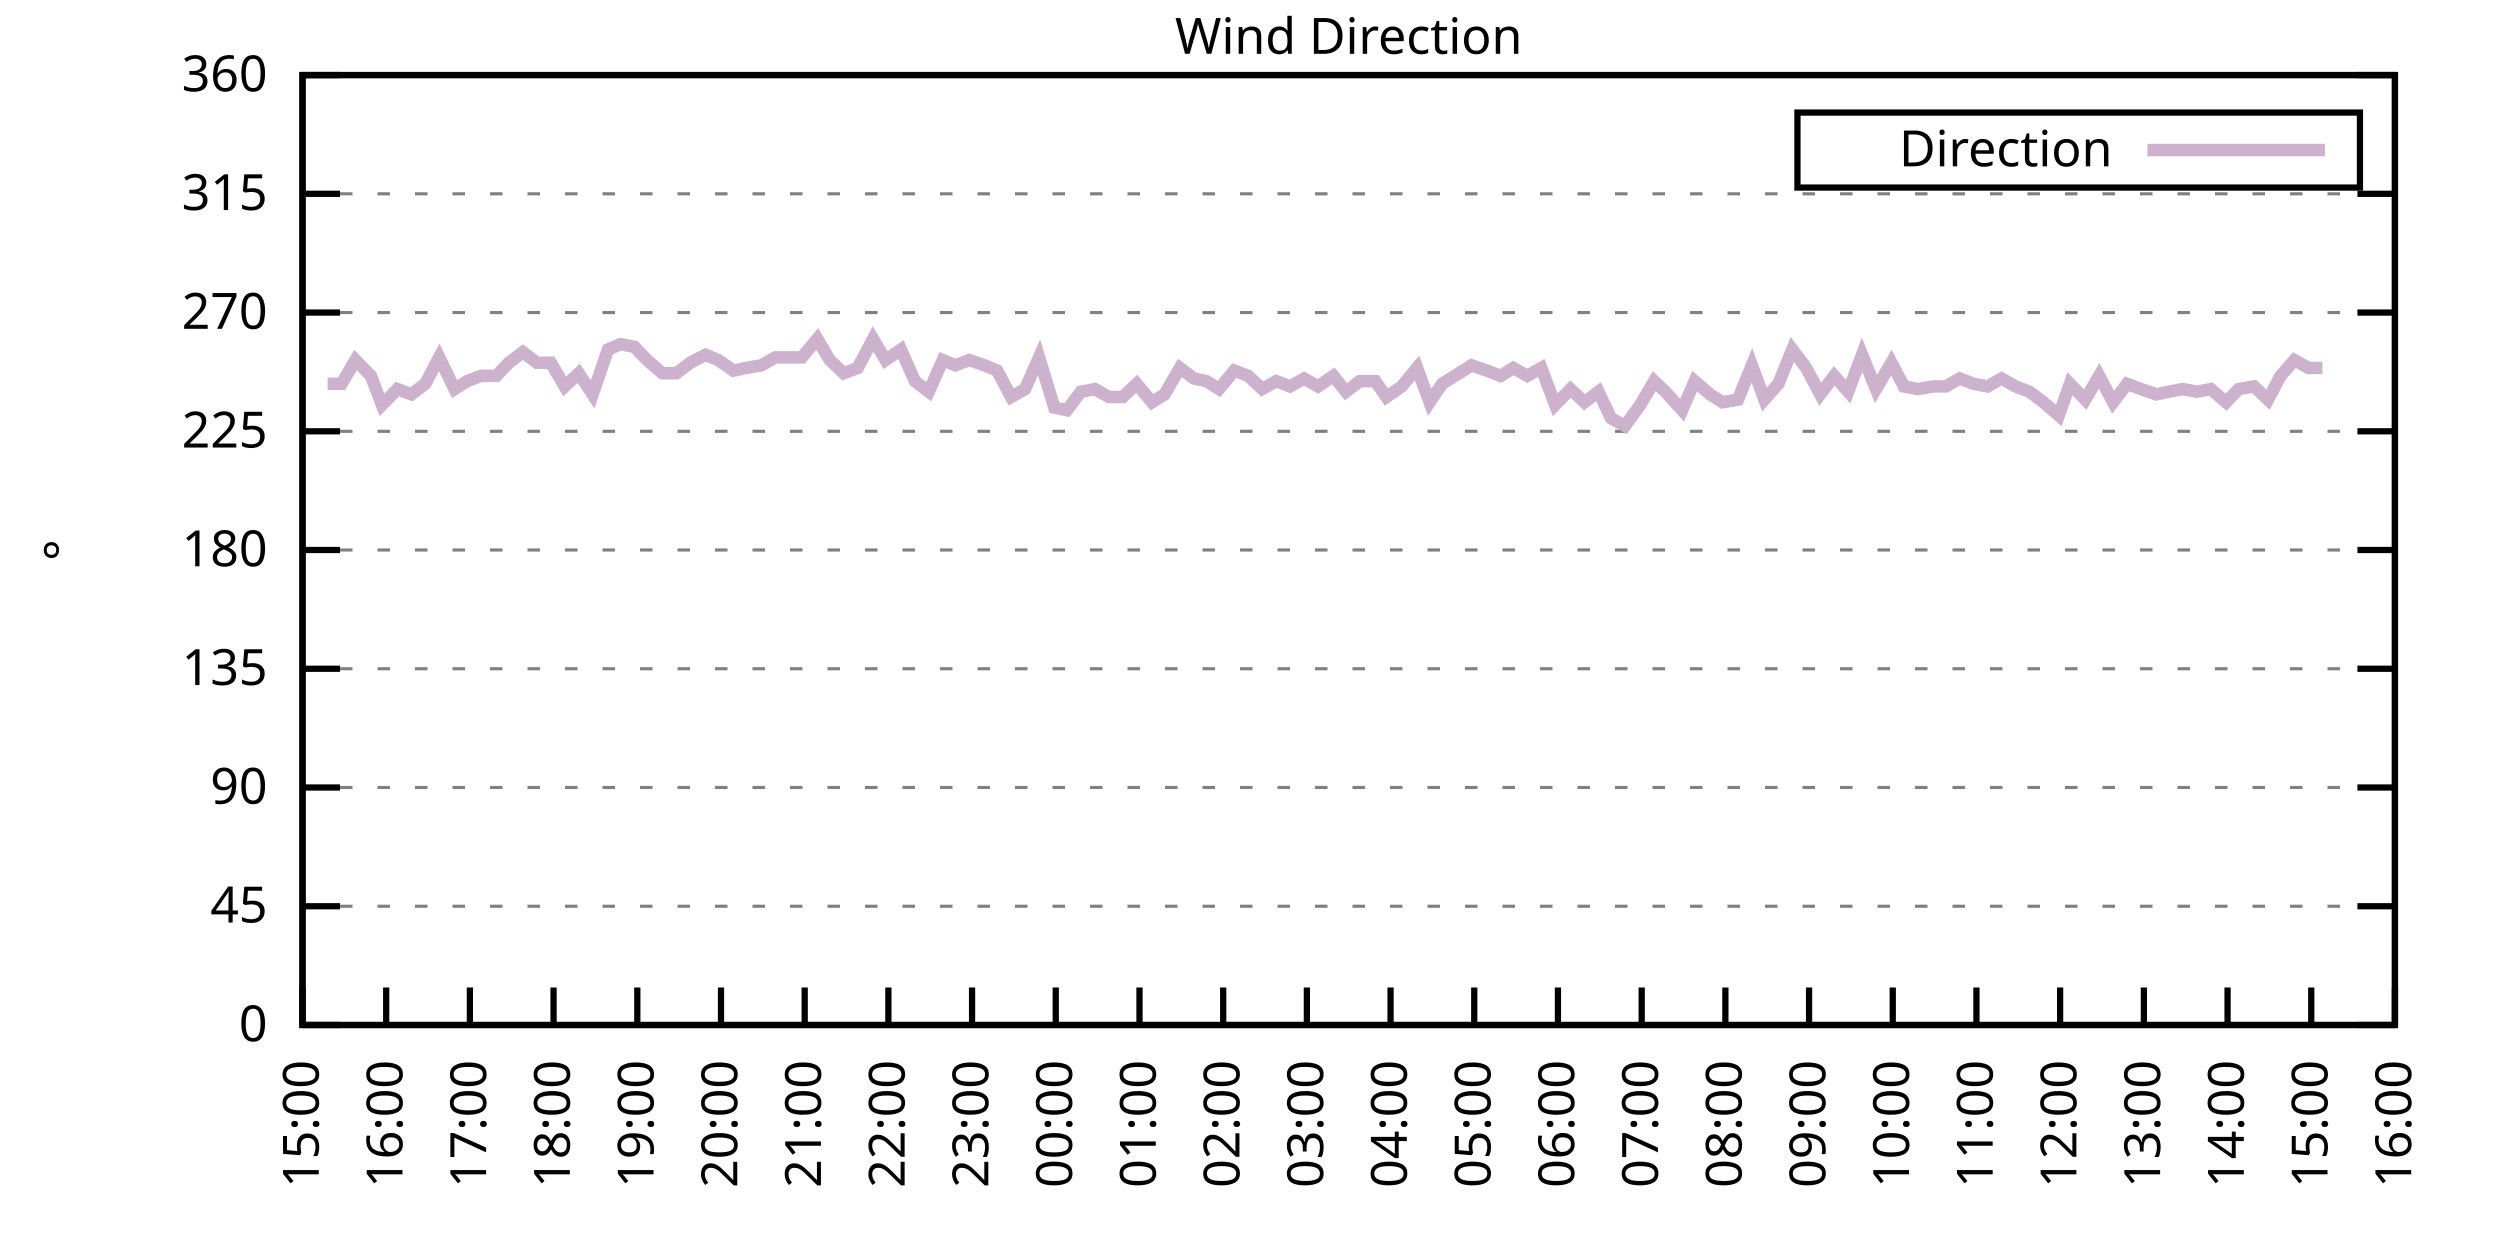
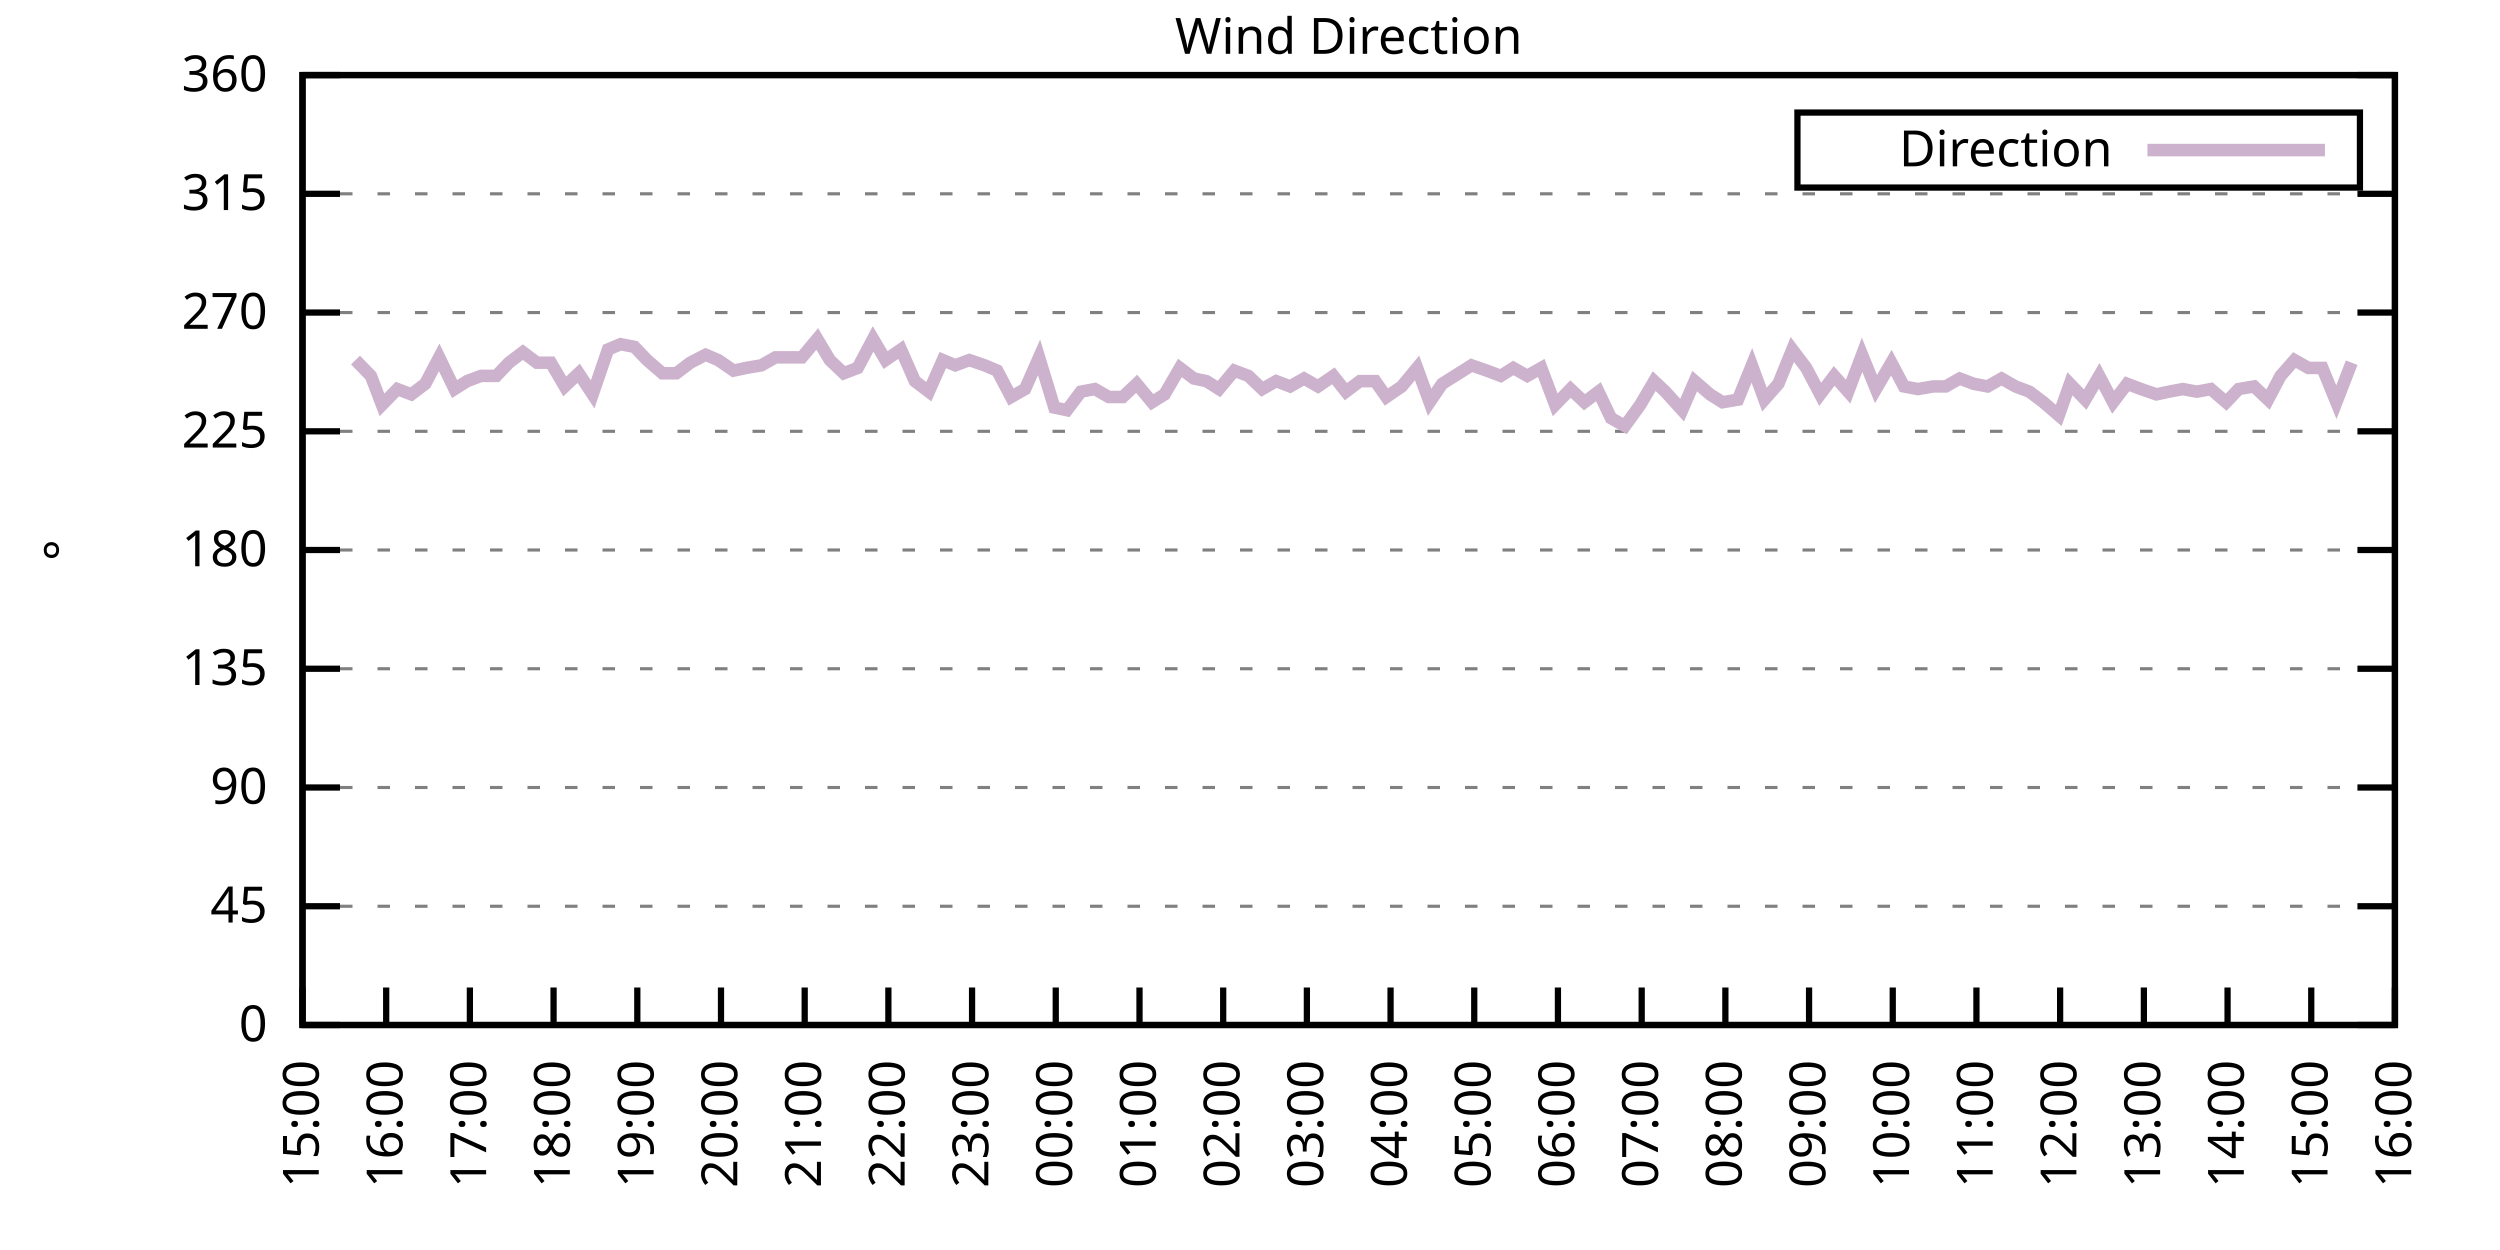
<svg xmlns="http://www.w3.org/2000/svg" xmlns:xlink="http://www.w3.org/1999/xlink" width="400" height="200" viewBox="0 0 400 200">
  <g id="gnuplot_canvas">
    <rect x="0" y="0" width="400" height="200" fill="none" />
    <defs>
      <circle id="gpDot" r="0.5" stroke-width="0.5" stroke="currentColor" />
      <path id="gpPt0" stroke-width="0.333" stroke="currentColor" d="M-1,0 h2 M0,-1 v2" />
      <path id="gpPt1" stroke-width="0.333" stroke="currentColor" d="M-1,-1 L1,1 M1,-1 L-1,1" />
      <path id="gpPt2" stroke-width="0.333" stroke="currentColor" d="M-1,0 L1,0 M0,-1 L0,1 M-1,-1 L1,1 M-1,1 L1,-1" />
      <rect id="gpPt3" stroke-width="0.333" stroke="currentColor" x="-1" y="-1" width="2" height="2" />
      <rect id="gpPt4" stroke-width="0.333" stroke="currentColor" fill="currentColor" x="-1" y="-1" width="2" height="2" />
      <circle id="gpPt5" stroke-width="0.333" stroke="currentColor" cx="0" cy="0" r="1" />
      <use xlink:href="#gpPt5" id="gpPt6" fill="currentColor" stroke="none" />
      <path id="gpPt7" stroke-width="0.333" stroke="currentColor" d="M0,-1.33 L-1.33,0.67 L1.33,0.67 z" />
      <use xlink:href="#gpPt7" id="gpPt8" fill="currentColor" stroke="none" />
      <use xlink:href="#gpPt7" id="gpPt9" stroke="currentColor" transform="rotate(180)" />
      <use xlink:href="#gpPt9" id="gpPt10" fill="currentColor" stroke="none" />
      <use xlink:href="#gpPt3" id="gpPt11" stroke="currentColor" transform="rotate(45)" />
      <use xlink:href="#gpPt11" id="gpPt12" fill="currentColor" stroke="none" />
      <path id="gpPt13" stroke-width="0.333" stroke="currentColor" d="M0,1.330 L1.265,0.411 L0.782,-1.067 L-0.782,-1.076 L-1.265,0.411 z" />
      <use xlink:href="#gpPt13" id="gpPt14" fill="currentColor" stroke="none" />
      <filter id="textbox" filterUnits="objectBoundingBox" x="0" y="0" height="1" width="1">
        <feFlood flood-color="white" flood-opacity="1" result="bgnd" />
        <feComposite in="SourceGraphic" in2="bgnd" operator="atop" />
      </filter>
      <filter id="greybox" filterUnits="objectBoundingBox" x="0" y="0" height="1" width="1">
        <feFlood flood-color="lightgrey" flood-opacity="1" result="grey" />
        <feComposite in="SourceGraphic" in2="grey" operator="atop" />
      </filter>
    </defs>
    <g fill="none" color="white" stroke="currentColor" stroke-width="1.00" stroke-linecap="butt" stroke-linejoin="miter">
</g>
    <g fill="none" color="black" stroke="currentColor" stroke-width="1.00" stroke-linecap="butt" stroke-linejoin="miter">
      <g stroke="none" shape-rendering="crispEdges">
        <polygon fill="rgb(255, 255, 255)" points="48.40,164.00 383.18,164.00 383.18,12.02 48.40,12.02 " />
      </g>
    </g>
    <g fill="none" color="black" stroke="currentColor" stroke-width="1.00" stroke-linecap="butt" stroke-linejoin="miter">
</g>
    <g fill="none" color="black" stroke="black" stroke-width="0.50" stroke-linecap="butt" stroke-linejoin="miter">
</g>
    <g fill="none" color="gray" stroke="currentColor" stroke-width="0.50" stroke-linecap="butt" stroke-linejoin="miter">
      <path stroke="gray" stroke-dasharray="2,4" class="gridline" d="M48.40,164.00 L383.19,164.00  " />
    </g>
    <g fill="none" color="gray" stroke="gray" stroke-width="1.00" stroke-linecap="butt" stroke-linejoin="miter">
</g>
    <g fill="none" color="black" stroke="currentColor" stroke-width="1.00" stroke-linecap="butt" stroke-linejoin="miter">
      <path stroke="black" d="M48.40,164.00 L54.40,164.00 M383.19,164.00 L377.19,164.00  " />
      <g transform="translate(42.80,166.60)" stroke="none" fill="black" font-family="Sans" font-size="8.00" text-anchor="end">
        <text>
          <tspan font-family="Sans"> 0</tspan>
        </text>
      </g>
    </g>
    <g fill="none" color="black" stroke="currentColor" stroke-width="1.00" stroke-linecap="butt" stroke-linejoin="miter">
</g>
    <g fill="none" color="black" stroke="black" stroke-width="0.50" stroke-linecap="butt" stroke-linejoin="miter">
</g>
    <g fill="none" color="gray" stroke="currentColor" stroke-width="0.50" stroke-linecap="butt" stroke-linejoin="miter">
      <path stroke="gray" stroke-dasharray="2,4" class="gridline" d="M48.40,145.00 L383.19,145.00  " />
    </g>
    <g fill="none" color="gray" stroke="gray" stroke-width="1.00" stroke-linecap="butt" stroke-linejoin="miter">
</g>
    <g fill="none" color="black" stroke="currentColor" stroke-width="1.00" stroke-linecap="butt" stroke-linejoin="miter">
      <path stroke="black" d="M48.40,145.00 L54.40,145.00 M383.19,145.00 L377.19,145.00  " />
      <g transform="translate(42.80,147.60)" stroke="none" fill="black" font-family="Sans" font-size="8.00" text-anchor="end">
        <text>
          <tspan font-family="Sans"> 45</tspan>
        </text>
      </g>
    </g>
    <g fill="none" color="black" stroke="currentColor" stroke-width="1.00" stroke-linecap="butt" stroke-linejoin="miter">
</g>
    <g fill="none" color="black" stroke="black" stroke-width="0.50" stroke-linecap="butt" stroke-linejoin="miter">
</g>
    <g fill="none" color="gray" stroke="currentColor" stroke-width="0.50" stroke-linecap="butt" stroke-linejoin="miter">
      <path stroke="gray" stroke-dasharray="2,4" class="gridline" d="M48.40,126.00 L383.19,126.00  " />
    </g>
    <g fill="none" color="gray" stroke="gray" stroke-width="1.00" stroke-linecap="butt" stroke-linejoin="miter">
</g>
    <g fill="none" color="black" stroke="currentColor" stroke-width="1.00" stroke-linecap="butt" stroke-linejoin="miter">
      <path stroke="black" d="M48.40,126.00 L54.40,126.00 M383.19,126.00 L377.19,126.00  " />
      <g transform="translate(42.80,128.60)" stroke="none" fill="black" font-family="Sans" font-size="8.00" text-anchor="end">
        <text>
          <tspan font-family="Sans"> 90</tspan>
        </text>
      </g>
    </g>
    <g fill="none" color="black" stroke="currentColor" stroke-width="1.00" stroke-linecap="butt" stroke-linejoin="miter">
</g>
    <g fill="none" color="black" stroke="black" stroke-width="0.50" stroke-linecap="butt" stroke-linejoin="miter">
</g>
    <g fill="none" color="gray" stroke="currentColor" stroke-width="0.50" stroke-linecap="butt" stroke-linejoin="miter">
      <path stroke="gray" stroke-dasharray="2,4" class="gridline" d="M48.40,107.00 L383.19,107.00  " />
    </g>
    <g fill="none" color="gray" stroke="gray" stroke-width="1.00" stroke-linecap="butt" stroke-linejoin="miter">
</g>
    <g fill="none" color="black" stroke="currentColor" stroke-width="1.00" stroke-linecap="butt" stroke-linejoin="miter">
      <path stroke="black" d="M48.40,107.00 L54.40,107.00 M383.19,107.00 L377.19,107.00  " />
      <g transform="translate(42.80,109.60)" stroke="none" fill="black" font-family="Sans" font-size="8.00" text-anchor="end">
        <text>
          <tspan font-family="Sans"> 135</tspan>
        </text>
      </g>
    </g>
    <g fill="none" color="black" stroke="currentColor" stroke-width="1.00" stroke-linecap="butt" stroke-linejoin="miter">
</g>
    <g fill="none" color="black" stroke="black" stroke-width="0.50" stroke-linecap="butt" stroke-linejoin="miter">
</g>
    <g fill="none" color="gray" stroke="currentColor" stroke-width="0.50" stroke-linecap="butt" stroke-linejoin="miter">
      <path stroke="gray" stroke-dasharray="2,4" class="gridline" d="M48.40,88.00 L383.19,88.00  " />
    </g>
    <g fill="none" color="gray" stroke="gray" stroke-width="1.00" stroke-linecap="butt" stroke-linejoin="miter">
</g>
    <g fill="none" color="black" stroke="currentColor" stroke-width="1.00" stroke-linecap="butt" stroke-linejoin="miter">
      <path stroke="black" d="M48.40,88.00 L54.40,88.00 M383.19,88.00 L377.19,88.00  " />
      <g transform="translate(42.80,90.60)" stroke="none" fill="black" font-family="Sans" font-size="8.00" text-anchor="end">
        <text>
          <tspan font-family="Sans"> 180</tspan>
        </text>
      </g>
    </g>
    <g fill="none" color="black" stroke="currentColor" stroke-width="1.00" stroke-linecap="butt" stroke-linejoin="miter">
</g>
    <g fill="none" color="black" stroke="black" stroke-width="0.50" stroke-linecap="butt" stroke-linejoin="miter">
</g>
    <g fill="none" color="gray" stroke="currentColor" stroke-width="0.50" stroke-linecap="butt" stroke-linejoin="miter">
      <path stroke="gray" stroke-dasharray="2,4" class="gridline" d="M48.40,69.01 L383.19,69.01  " />
    </g>
    <g fill="none" color="gray" stroke="gray" stroke-width="1.00" stroke-linecap="butt" stroke-linejoin="miter">
</g>
    <g fill="none" color="black" stroke="currentColor" stroke-width="1.00" stroke-linecap="butt" stroke-linejoin="miter">
      <path stroke="black" d="M48.40,69.01 L54.40,69.01 M383.19,69.01 L377.19,69.01  " />
      <g transform="translate(42.80,71.61)" stroke="none" fill="black" font-family="Sans" font-size="8.00" text-anchor="end">
        <text>
          <tspan font-family="Sans"> 225</tspan>
        </text>
      </g>
    </g>
    <g fill="none" color="black" stroke="currentColor" stroke-width="1.00" stroke-linecap="butt" stroke-linejoin="miter">
</g>
    <g fill="none" color="black" stroke="black" stroke-width="0.50" stroke-linecap="butt" stroke-linejoin="miter">
</g>
    <g fill="none" color="gray" stroke="currentColor" stroke-width="0.50" stroke-linecap="butt" stroke-linejoin="miter">
      <path stroke="gray" stroke-dasharray="2,4" class="gridline" d="M48.40,50.01 L383.19,50.01  " />
    </g>
    <g fill="none" color="gray" stroke="gray" stroke-width="1.00" stroke-linecap="butt" stroke-linejoin="miter">
</g>
    <g fill="none" color="black" stroke="currentColor" stroke-width="1.00" stroke-linecap="butt" stroke-linejoin="miter">
      <path stroke="black" d="M48.40,50.01 L54.40,50.01 M383.19,50.01 L377.19,50.01  " />
      <g transform="translate(42.80,52.61)" stroke="none" fill="black" font-family="Sans" font-size="8.00" text-anchor="end">
        <text>
          <tspan font-family="Sans"> 270</tspan>
        </text>
      </g>
    </g>
    <g fill="none" color="black" stroke="currentColor" stroke-width="1.00" stroke-linecap="butt" stroke-linejoin="miter">
</g>
    <g fill="none" color="black" stroke="black" stroke-width="0.50" stroke-linecap="butt" stroke-linejoin="miter">
</g>
    <g fill="none" color="gray" stroke="currentColor" stroke-width="0.50" stroke-linecap="butt" stroke-linejoin="miter">
      <path stroke="gray" stroke-dasharray="2,4" class="gridline" d="M48.40,31.01 L383.19,31.01  " />
    </g>
    <g fill="none" color="gray" stroke="gray" stroke-width="1.00" stroke-linecap="butt" stroke-linejoin="miter">
</g>
    <g fill="none" color="black" stroke="currentColor" stroke-width="1.00" stroke-linecap="butt" stroke-linejoin="miter">
      <path stroke="black" d="M48.40,31.01 L54.40,31.01 M383.19,31.01 L377.19,31.01  " />
      <g transform="translate(42.80,33.61)" stroke="none" fill="black" font-family="Sans" font-size="8.00" text-anchor="end">
        <text>
          <tspan font-family="Sans"> 315</tspan>
        </text>
      </g>
    </g>
    <g fill="none" color="black" stroke="currentColor" stroke-width="1.00" stroke-linecap="butt" stroke-linejoin="miter">
</g>
    <g fill="none" color="black" stroke="black" stroke-width="0.50" stroke-linecap="butt" stroke-linejoin="miter">
</g>
    <g fill="none" color="gray" stroke="currentColor" stroke-width="0.50" stroke-linecap="butt" stroke-linejoin="miter">
      <path stroke="gray" stroke-dasharray="2,4" class="gridline" d="M48.40,12.01 L383.19,12.01  " />
    </g>
    <g fill="none" color="gray" stroke="gray" stroke-width="1.00" stroke-linecap="butt" stroke-linejoin="miter">
</g>
    <g fill="none" color="black" stroke="currentColor" stroke-width="1.00" stroke-linecap="butt" stroke-linejoin="miter">
      <path stroke="black" d="M48.40,12.01 L54.40,12.01 M383.19,12.01 L377.19,12.01  " />
      <g transform="translate(42.80,14.61)" stroke="none" fill="black" font-family="Sans" font-size="8.00" text-anchor="end">
        <text>
          <tspan font-family="Sans"> 360</tspan>
        </text>
      </g>
    </g>
    <g fill="none" color="black" stroke="currentColor" stroke-width="1.00" stroke-linecap="butt" stroke-linejoin="miter">
      <path stroke="black" d="M48.40,164.00 L48.40,158.00  " />
      <g transform="translate(51.00,169.60) rotate(270.00)" stroke="none" fill="black" font-family="Sans" font-size="8.00" text-anchor="end">
        <text>
          <tspan font-family="Sans">15:00</tspan>
        </text>
      </g>
    </g>
    <g fill="none" color="black" stroke="currentColor" stroke-width="1.00" stroke-linecap="butt" stroke-linejoin="miter">
      <path stroke="black" d="M61.79,164.00 L61.79,158.00  " />
      <g transform="translate(64.39,169.60) rotate(270.00)" stroke="none" fill="black" font-family="Sans" font-size="8.00" text-anchor="end">
        <text>
          <tspan font-family="Sans">16:00</tspan>
        </text>
      </g>
    </g>
    <g fill="none" color="black" stroke="currentColor" stroke-width="1.00" stroke-linecap="butt" stroke-linejoin="miter">
      <path stroke="black" d="M75.18,164.00 L75.18,158.00  " />
      <g transform="translate(77.78,169.60) rotate(270.00)" stroke="none" fill="black" font-family="Sans" font-size="8.00" text-anchor="end">
        <text>
          <tspan font-family="Sans">17:00</tspan>
        </text>
      </g>
    </g>
    <g fill="none" color="black" stroke="currentColor" stroke-width="1.00" stroke-linecap="butt" stroke-linejoin="miter">
      <path stroke="black" d="M88.57,164.00 L88.57,158.00  " />
      <g transform="translate(91.17,169.60) rotate(270.00)" stroke="none" fill="black" font-family="Sans" font-size="8.00" text-anchor="end">
        <text>
          <tspan font-family="Sans">18:00</tspan>
        </text>
      </g>
    </g>
    <g fill="none" color="black" stroke="currentColor" stroke-width="1.00" stroke-linecap="butt" stroke-linejoin="miter">
      <path stroke="black" d="M101.97,164.00 L101.97,158.00  " />
      <g transform="translate(104.57,169.60) rotate(270.00)" stroke="none" fill="black" font-family="Sans" font-size="8.00" text-anchor="end">
        <text>
          <tspan font-family="Sans">19:00</tspan>
        </text>
      </g>
    </g>
    <g fill="none" color="black" stroke="currentColor" stroke-width="1.00" stroke-linecap="butt" stroke-linejoin="miter">
      <path stroke="black" d="M115.36,164.00 L115.36,158.00  " />
      <g transform="translate(117.96,169.60) rotate(270.00)" stroke="none" fill="black" font-family="Sans" font-size="8.00" text-anchor="end">
        <text>
          <tspan font-family="Sans">20:00</tspan>
        </text>
      </g>
    </g>
    <g fill="none" color="black" stroke="currentColor" stroke-width="1.00" stroke-linecap="butt" stroke-linejoin="miter">
      <path stroke="black" d="M128.75,164.00 L128.75,158.00  " />
      <g transform="translate(131.35,169.60) rotate(270.00)" stroke="none" fill="black" font-family="Sans" font-size="8.00" text-anchor="end">
        <text>
          <tspan font-family="Sans">21:00</tspan>
        </text>
      </g>
    </g>
    <g fill="none" color="black" stroke="currentColor" stroke-width="1.00" stroke-linecap="butt" stroke-linejoin="miter">
      <path stroke="black" d="M142.14,164.00 L142.14,158.00  " />
      <g transform="translate(144.74,169.60) rotate(270.00)" stroke="none" fill="black" font-family="Sans" font-size="8.00" text-anchor="end">
        <text>
          <tspan font-family="Sans">22:00</tspan>
        </text>
      </g>
    </g>
    <g fill="none" color="black" stroke="currentColor" stroke-width="1.00" stroke-linecap="butt" stroke-linejoin="miter">
      <path stroke="black" d="M155.53,164.00 L155.53,158.00  " />
      <g transform="translate(158.13,169.60) rotate(270.00)" stroke="none" fill="black" font-family="Sans" font-size="8.00" text-anchor="end">
        <text>
          <tspan font-family="Sans">23:00</tspan>
        </text>
      </g>
    </g>
    <g fill="none" color="black" stroke="currentColor" stroke-width="1.00" stroke-linecap="butt" stroke-linejoin="miter">
      <path stroke="black" d="M168.92,164.00 L168.92,158.00  " />
      <g transform="translate(171.52,169.60) rotate(270.00)" stroke="none" fill="black" font-family="Sans" font-size="8.00" text-anchor="end">
        <text>
          <tspan font-family="Sans">00:00</tspan>
        </text>
      </g>
    </g>
    <g fill="none" color="black" stroke="currentColor" stroke-width="1.00" stroke-linecap="butt" stroke-linejoin="miter">
      <path stroke="black" d="M182.32,164.00 L182.32,158.00  " />
      <g transform="translate(184.92,169.60) rotate(270.00)" stroke="none" fill="black" font-family="Sans" font-size="8.00" text-anchor="end">
        <text>
          <tspan font-family="Sans">01:00</tspan>
        </text>
      </g>
    </g>
    <g fill="none" color="black" stroke="currentColor" stroke-width="1.00" stroke-linecap="butt" stroke-linejoin="miter">
      <path stroke="black" d="M195.71,164.00 L195.71,158.00  " />
      <g transform="translate(198.31,169.60) rotate(270.00)" stroke="none" fill="black" font-family="Sans" font-size="8.00" text-anchor="end">
        <text>
          <tspan font-family="Sans">02:00</tspan>
        </text>
      </g>
    </g>
    <g fill="none" color="black" stroke="currentColor" stroke-width="1.00" stroke-linecap="butt" stroke-linejoin="miter">
      <path stroke="black" d="M209.10,164.00 L209.10,158.00  " />
      <g transform="translate(211.70,169.60) rotate(270.00)" stroke="none" fill="black" font-family="Sans" font-size="8.00" text-anchor="end">
        <text>
          <tspan font-family="Sans">03:00</tspan>
        </text>
      </g>
    </g>
    <g fill="none" color="black" stroke="currentColor" stroke-width="1.00" stroke-linecap="butt" stroke-linejoin="miter">
      <path stroke="black" d="M222.49,164.00 L222.49,158.00  " />
      <g transform="translate(225.09,169.60) rotate(270.00)" stroke="none" fill="black" font-family="Sans" font-size="8.00" text-anchor="end">
        <text>
          <tspan font-family="Sans">04:00</tspan>
        </text>
      </g>
    </g>
    <g fill="none" color="black" stroke="currentColor" stroke-width="1.00" stroke-linecap="butt" stroke-linejoin="miter">
      <path stroke="black" d="M235.88,164.00 L235.88,158.00  " />
      <g transform="translate(238.48,169.60) rotate(270.00)" stroke="none" fill="black" font-family="Sans" font-size="8.00" text-anchor="end">
        <text>
          <tspan font-family="Sans">05:00</tspan>
        </text>
      </g>
    </g>
    <g fill="none" color="black" stroke="currentColor" stroke-width="1.00" stroke-linecap="butt" stroke-linejoin="miter">
      <path stroke="black" d="M249.27,164.00 L249.27,158.00  " />
      <g transform="translate(251.87,169.60) rotate(270.00)" stroke="none" fill="black" font-family="Sans" font-size="8.00" text-anchor="end">
        <text>
          <tspan font-family="Sans">06:00</tspan>
        </text>
      </g>
    </g>
    <g fill="none" color="black" stroke="currentColor" stroke-width="1.00" stroke-linecap="butt" stroke-linejoin="miter">
      <path stroke="black" d="M262.67,164.00 L262.67,158.00  " />
      <g transform="translate(265.27,169.60) rotate(270.00)" stroke="none" fill="black" font-family="Sans" font-size="8.00" text-anchor="end">
        <text>
          <tspan font-family="Sans">07:00</tspan>
        </text>
      </g>
    </g>
    <g fill="none" color="black" stroke="currentColor" stroke-width="1.00" stroke-linecap="butt" stroke-linejoin="miter">
      <path stroke="black" d="M276.06,164.00 L276.06,158.00  " />
      <g transform="translate(278.66,169.60) rotate(270.00)" stroke="none" fill="black" font-family="Sans" font-size="8.00" text-anchor="end">
        <text>
          <tspan font-family="Sans">08:00</tspan>
        </text>
      </g>
    </g>
    <g fill="none" color="black" stroke="currentColor" stroke-width="1.00" stroke-linecap="butt" stroke-linejoin="miter">
      <path stroke="black" d="M289.45,164.00 L289.45,158.00  " />
      <g transform="translate(292.05,169.60) rotate(270.00)" stroke="none" fill="black" font-family="Sans" font-size="8.00" text-anchor="end">
        <text>
          <tspan font-family="Sans">09:00</tspan>
        </text>
      </g>
    </g>
    <g fill="none" color="black" stroke="currentColor" stroke-width="1.00" stroke-linecap="butt" stroke-linejoin="miter">
      <path stroke="black" d="M302.84,164.00 L302.84,158.00  " />
      <g transform="translate(305.44,169.60) rotate(270.00)" stroke="none" fill="black" font-family="Sans" font-size="8.00" text-anchor="end">
        <text>
          <tspan font-family="Sans">10:00</tspan>
        </text>
      </g>
    </g>
    <g fill="none" color="black" stroke="currentColor" stroke-width="1.00" stroke-linecap="butt" stroke-linejoin="miter">
      <path stroke="black" d="M316.23,164.00 L316.23,158.00  " />
      <g transform="translate(318.83,169.60) rotate(270.00)" stroke="none" fill="black" font-family="Sans" font-size="8.00" text-anchor="end">
        <text>
          <tspan font-family="Sans">11:00</tspan>
        </text>
      </g>
    </g>
    <g fill="none" color="black" stroke="currentColor" stroke-width="1.00" stroke-linecap="butt" stroke-linejoin="miter">
      <path stroke="black" d="M329.62,164.00 L329.62,158.00  " />
      <g transform="translate(332.22,169.60) rotate(270.00)" stroke="none" fill="black" font-family="Sans" font-size="8.00" text-anchor="end">
        <text>
          <tspan font-family="Sans">12:00</tspan>
        </text>
      </g>
    </g>
    <g fill="none" color="black" stroke="currentColor" stroke-width="1.00" stroke-linecap="butt" stroke-linejoin="miter">
      <path stroke="black" d="M343.02,164.00 L343.02,158.00  " />
      <g transform="translate(345.62,169.60) rotate(270.00)" stroke="none" fill="black" font-family="Sans" font-size="8.00" text-anchor="end">
        <text>
          <tspan font-family="Sans">13:00</tspan>
        </text>
      </g>
    </g>
    <g fill="none" color="black" stroke="currentColor" stroke-width="1.00" stroke-linecap="butt" stroke-linejoin="miter">
      <path stroke="black" d="M356.41,164.00 L356.41,158.00  " />
      <g transform="translate(359.01,169.60) rotate(270.00)" stroke="none" fill="black" font-family="Sans" font-size="8.00" text-anchor="end">
        <text>
          <tspan font-family="Sans">14:00</tspan>
        </text>
      </g>
    </g>
    <g fill="none" color="black" stroke="currentColor" stroke-width="1.00" stroke-linecap="butt" stroke-linejoin="miter">
      <path stroke="black" d="M369.80,164.00 L369.80,158.00  " />
      <g transform="translate(372.40,169.60) rotate(270.00)" stroke="none" fill="black" font-family="Sans" font-size="8.00" text-anchor="end">
        <text>
          <tspan font-family="Sans">15:00</tspan>
        </text>
      </g>
    </g>
    <g fill="none" color="black" stroke="currentColor" stroke-width="1.00" stroke-linecap="butt" stroke-linejoin="miter">
      <path stroke="black" d="M383.19,164.00 L383.19,158.00  " />
      <g transform="translate(385.79,169.60) rotate(270.00)" stroke="none" fill="black" font-family="Sans" font-size="8.00" text-anchor="end">
        <text>
          <tspan font-family="Sans">16:00</tspan>
        </text>
      </g>
    </g>
    <g fill="none" color="black" stroke="currentColor" stroke-width="1.00" stroke-linecap="butt" stroke-linejoin="miter">
</g>
    <g fill="none" color="black" stroke="currentColor" stroke-width="1.00" stroke-linecap="butt" stroke-linejoin="miter">
      <path stroke="black" d="M48.40,12.01 L48.40,164.00 L383.19,164.00 L383.19,12.01 L48.40,12.01 Z  " />
    </g>
    <g fill="none" color="black" stroke="currentColor" stroke-width="1.00" stroke-linecap="butt" stroke-linejoin="miter">
</g>
    <g fill="none" color="black" stroke="currentColor" stroke-width="1.00" stroke-linecap="butt" stroke-linejoin="miter">
      <path stroke="black" d="M287.59,30.01 L287.59,18.01 L377.59,18.01 L377.59,30.01 L287.59,30.01 Z  " />
    </g>
    <g id="Wind_direction_plot_1">
      <g fill="none" color="white" stroke="black" stroke-width="2.00" stroke-linecap="butt" stroke-linejoin="miter">
</g>
      <g fill="none" color="black" stroke="currentColor" stroke-width="2.00" stroke-linecap="butt" stroke-linejoin="miter">
        <g transform="translate(337.99,26.61)" stroke="none" fill="black" font-family="Sans" font-size="8.00" text-anchor="end">
          <text>
            <tspan font-family="Sans">Direction</tspan>
          </text>
        </g>
      </g>
      <g fill="none" color="black" stroke="currentColor" stroke-width="2.00" stroke-linecap="butt" stroke-linejoin="miter">
-         <path stroke="rgb(204, 178, 204)" d="M343.59,24.01 L371.99,24.01 M52.42,61.41 L54.65,61.41 L56.88,57.61 L59.34,60.14 L61.12,64.78 L63.58,62.25   L65.81,63.10 L68.04,61.41 L70.27,57.18 L72.73,62.25 L74.74,60.98 L76.97,60.14 L79.42,60.14 L81.43,58.03   L83.66,56.34 L85.90,58.03 L88.13,58.03 L90.36,61.83 L92.59,59.72 L94.82,63.10 L97.28,55.92 L99.29,55.07   L101.52,55.50 L103.53,57.61 L105.98,59.72 L108.22,59.72 L110.45,58.03 L112.90,56.76 L114.91,57.61 L117.37,59.30   L119.38,58.87 L121.83,58.45 L124.06,57.18 L126.07,57.18 L128.30,57.18 L130.76,54.23 L132.77,57.61 L135.00,59.72   L137.23,58.87 L139.69,54.23 L141.69,57.61 L144.15,55.92 L146.38,60.98 L148.61,62.67 L150.85,57.61 L152.85,58.45   L155.09,57.61 L157.54,58.45 L159.55,59.30 L161.78,63.52 L164.01,62.25 L166.25,57.18 L168.70,65.21 L170.71,65.63   L172.94,62.67 L175.17,62.25 L177.41,63.52 L179.64,63.52 L181.87,61.41 L184.32,64.36 L186.33,63.10 L188.79,58.87   L191.02,60.56 L193.03,60.98 L195.04,62.25 L197.49,59.30 L199.73,60.14 L201.96,62.25 L204.19,60.98 L206.42,61.83   L208.65,60.56 L210.88,61.83 L213.34,60.14 L215.35,62.67 L217.58,60.98 L220.04,60.98 L221.82,63.52 L224.28,61.83   L226.73,58.87 L228.74,64.36 L230.75,61.41 L233.43,59.72 L235.44,58.45 L237.89,59.30 L240.12,60.14 L242.13,58.87   L244.36,60.14 L246.60,58.87 L248.83,64.78 L251.28,62.25 L253.51,64.36 L255.75,62.67 L257.76,66.90 L259.99,68.16   L262.44,64.78 L264.67,60.98 L266.46,62.67 L269.14,65.63 L271.15,60.98 L273.60,63.10 L275.61,64.36 L278.07,63.94   L280.30,58.45 L282.31,63.94 L284.54,61.41 L286.77,55.92 L289.00,58.87 L291.23,63.10 L293.47,60.14 L295.70,62.67   L297.93,56.76 L300.16,62.25 L302.62,58.03 L304.63,61.83 L306.86,62.25 L309.31,61.83 L311.32,61.83 L313.55,60.56   L315.79,61.41 L318.02,61.83 L320.25,60.56 L322.48,61.83 L324.71,62.67 L326.95,64.36 L329.40,66.47 L331.19,61.41   L333.64,63.94 L335.87,60.14 L338.10,64.36 L340.34,61.41 L342.57,62.25 L345.02,63.10 L347.03,62.67 L349.26,62.25   L351.50,62.67 L353.73,62.25 L356.18,64.36 L358.19,62.25 L360.65,61.83 L362.88,63.94 L364.89,60.14 L367.12,57.61   L369.35,58.87 L371.58,58.87  " />
+         <path stroke="rgb(204, 178, 204)" d="M343.59,24.01 L371.99,24.01 M56.88,57.61 L59.34,60.14 L61.12,64.78 L63.58,62.25 L65.81,63.10 L68.04,61.41   L70.27,57.18 L72.73,62.25 L74.74,60.98 L76.97,60.14 L79.42,60.14 L81.43,58.03 L83.66,56.34 L85.90,58.03   L88.13,58.03 L90.36,61.83 L92.59,59.72 L94.82,63.10 L97.28,55.92 L99.29,55.07 L101.52,55.50 L103.53,57.61   L105.98,59.72 L108.22,59.72 L110.45,58.03 L112.90,56.76 L114.91,57.61 L117.37,59.30 L119.38,58.87 L121.83,58.45   L124.06,57.18 L126.07,57.18 L128.30,57.18 L130.76,54.23 L132.77,57.61 L135.00,59.72 L137.23,58.87 L139.69,54.23   L141.69,57.61 L144.15,55.92 L146.38,60.98 L148.61,62.67 L150.85,57.61 L152.85,58.45 L155.09,57.61 L157.54,58.45   L159.55,59.30 L161.78,63.52 L164.01,62.25 L166.25,57.18 L168.70,65.21 L170.71,65.63 L172.94,62.67 L175.17,62.25   L177.41,63.52 L179.64,63.52 L181.87,61.41 L184.32,64.36 L186.33,63.10 L188.79,58.87 L191.02,60.56 L193.03,60.98   L195.04,62.25 L197.49,59.30 L199.73,60.14 L201.96,62.25 L204.19,60.98 L206.42,61.83 L208.65,60.56 L210.88,61.83   L213.34,60.14 L215.35,62.67 L217.58,60.98 L220.04,60.98 L221.82,63.52 L224.28,61.83 L226.73,58.87 L228.74,64.36   L230.75,61.41 L233.43,59.72 L235.44,58.45 L237.89,59.30 L240.12,60.14 L242.13,58.87 L244.36,60.14 L246.60,58.87   L248.83,64.78 L251.28,62.25 L253.51,64.36 L255.75,62.67 L257.76,66.90 L259.99,68.16 L262.44,64.78 L264.67,60.98   L266.46,62.67 L269.14,65.63 L271.15,60.98 L273.60,63.10 L275.61,64.36 L278.07,63.94 L280.30,58.45 L282.31,63.94   L284.54,61.41 L286.77,55.92 L289.00,58.87 L291.23,63.10 L293.47,60.14 L295.70,62.67 L297.93,56.76 L300.16,62.25   L302.62,58.03 L304.63,61.83 L306.86,62.25 L309.31,61.83 L311.32,61.83 L313.55,60.56 L315.79,61.41 L318.02,61.83   L320.25,60.56 L322.48,61.83 L324.71,62.67 L326.95,64.36 L329.40,66.47 L331.19,61.41 L333.64,63.94 L335.87,60.14   L338.10,64.36 L340.34,61.41 L342.57,62.25 L345.02,63.10 L347.03,62.67 L349.26,62.25 L351.50,62.67 L353.73,62.25   L356.18,64.36 L358.19,62.25 L360.65,61.83 L362.88,63.94 L364.89,60.14 L367.12,57.61 L369.35,58.87 L371.58,58.87   L373.82,64.36 L376.27,58.03  " />
      </g>
    </g>
    <g fill="none" color="black" stroke="currentColor" stroke-width="2.00" stroke-linecap="butt" stroke-linejoin="miter">
</g>
    <g fill="none" color="black" stroke="black" stroke-width="1.00" stroke-linecap="butt" stroke-linejoin="miter">
</g>
    <g fill="none" color="black" stroke="currentColor" stroke-width="1.00" stroke-linecap="butt" stroke-linejoin="miter">
      <path stroke="black" d="M48.40,12.01 L48.40,164.00 L383.19,164.00 L383.19,12.01 L48.40,12.01 Z  " />
      <g transform="translate(12.80,88.01) rotate(270.00)" stroke="none" fill="black" font-family="Sans" font-size="8.00" text-anchor="middle">
        <text>
          <tspan font-family="Sans">°</tspan>
        </text>
      </g>
    </g>
    <g fill="none" color="black" stroke="currentColor" stroke-width="1.00" stroke-linecap="butt" stroke-linejoin="miter">
</g>
    <g fill="none" color="black" stroke="currentColor" stroke-width="1.00" stroke-linecap="butt" stroke-linejoin="miter">
      <g transform="translate(215.79,8.61)" stroke="none" fill="black" font-family="Sans" font-size="8.00" text-anchor="middle">
        <text>
          <tspan font-family="Sans">Wind Direction</tspan>
        </text>
      </g>
    </g>
    <g fill="none" color="black" stroke="currentColor" stroke-width="1.00" stroke-linecap="butt" stroke-linejoin="miter">
</g>
  </g>
</svg>
